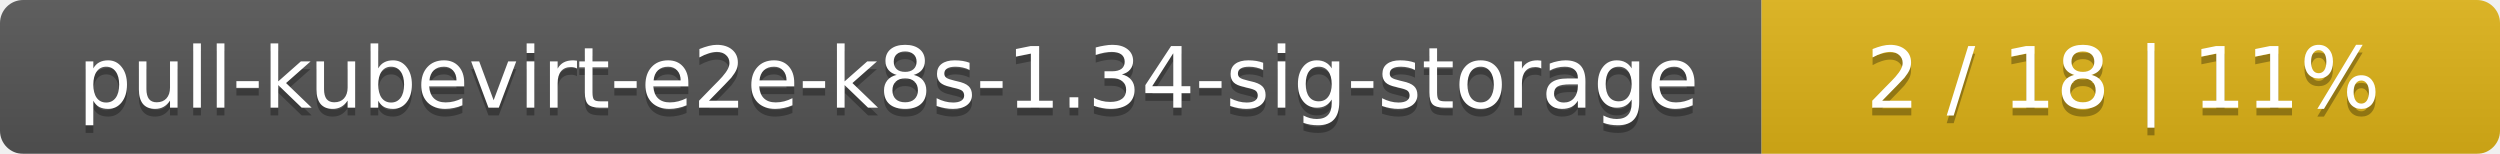
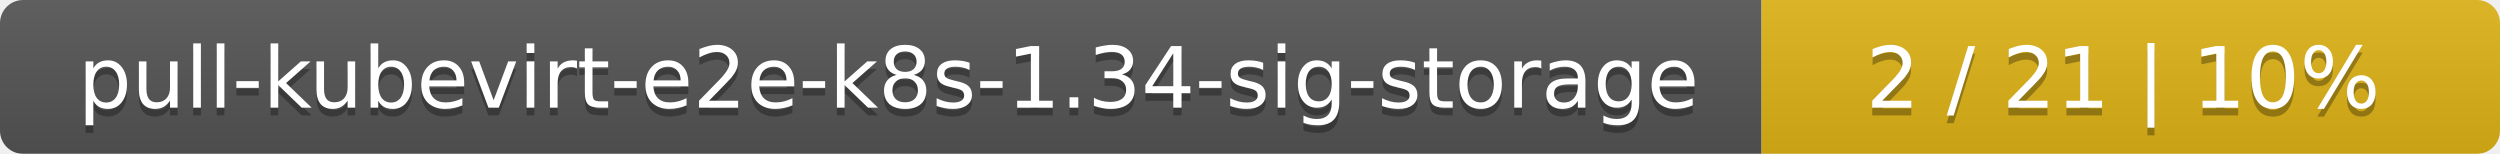
<svg xmlns="http://www.w3.org/2000/svg" width="325" height="20">
  <linearGradient id="smooth" x2="0" y2="100%">
    <stop offset="0" stop-color="#bbb" stop-opacity=".1" />
    <stop offset="1" stop-opacity=".1" />
  </linearGradient>
  <mask id="round">
    <rect width="325" height="20" rx="3" fill="#fff" />
  </mask>
  <g mask="url(#round)">
    <rect width="229" height="20" fill="#555" />
    <rect x="229" width="96" height="20" fill="#dfb317" />
    <rect width="325" height="20" fill="url(#smooth)" />
  </g>
  <g fill="#fff" text-anchor="middle" font-family="DejaVu Sans,Verdana,Geneva,sans-serif" font-size="11">
    <text x="115.5" y="15" fill="#010101" fill-opacity=".3">pull-kubevirt-e2e-k8s-1.34-sig-storage</text>
    <text x="115.5" y="14">pull-kubevirt-e2e-k8s-1.34-sig-storage</text>
-     <text x="276" y="15" fill="#010101" fill-opacity=".3">2 / 18    |    11%</text>
-     <text x="276" y="14">2 / 18    |    11%</text>
+     <text x="276" y="15" fill="#010101" fill-opacity=".3">2 / 21    |    10%</text>
+     <text x="276" y="14">2 / 21    |    10%</text>
  </g>
</svg>
